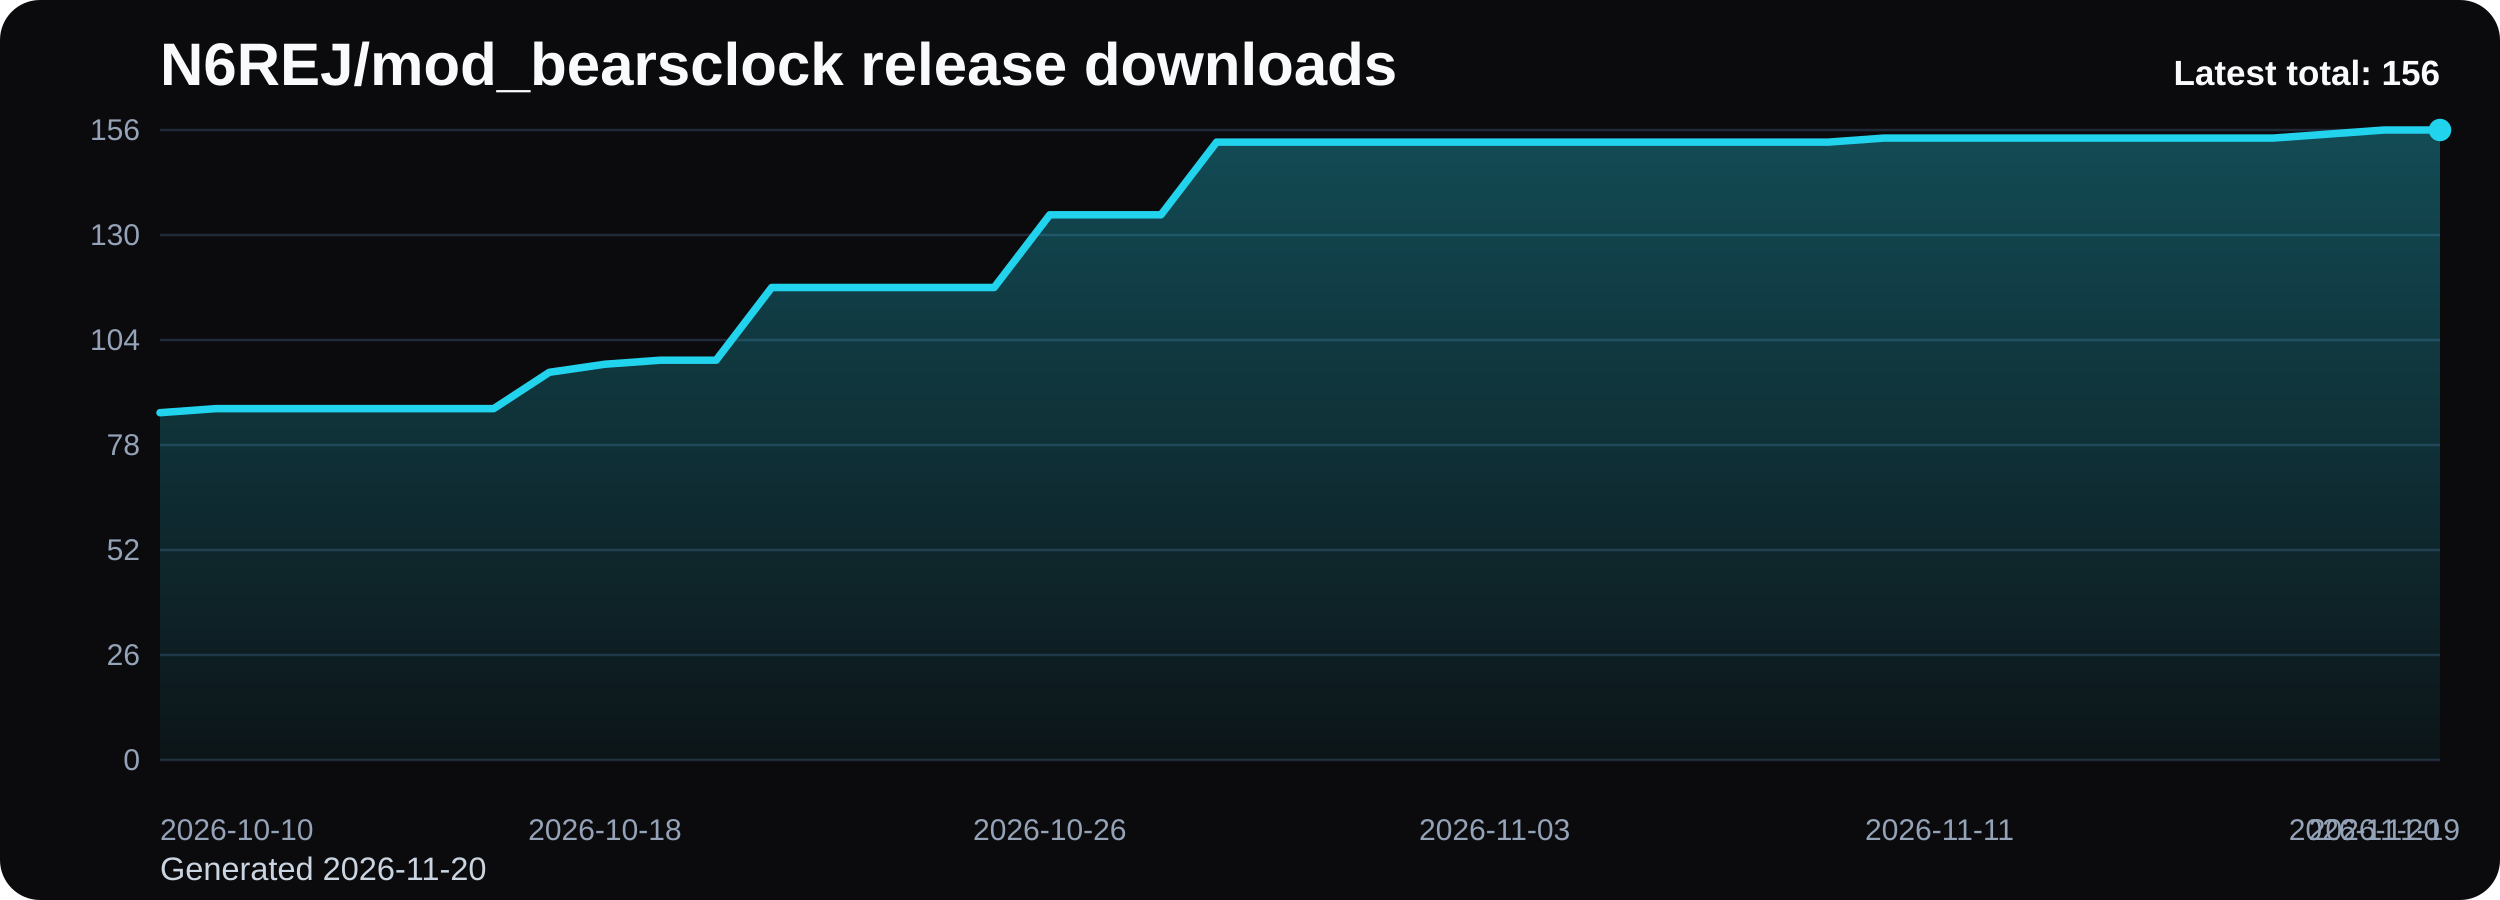
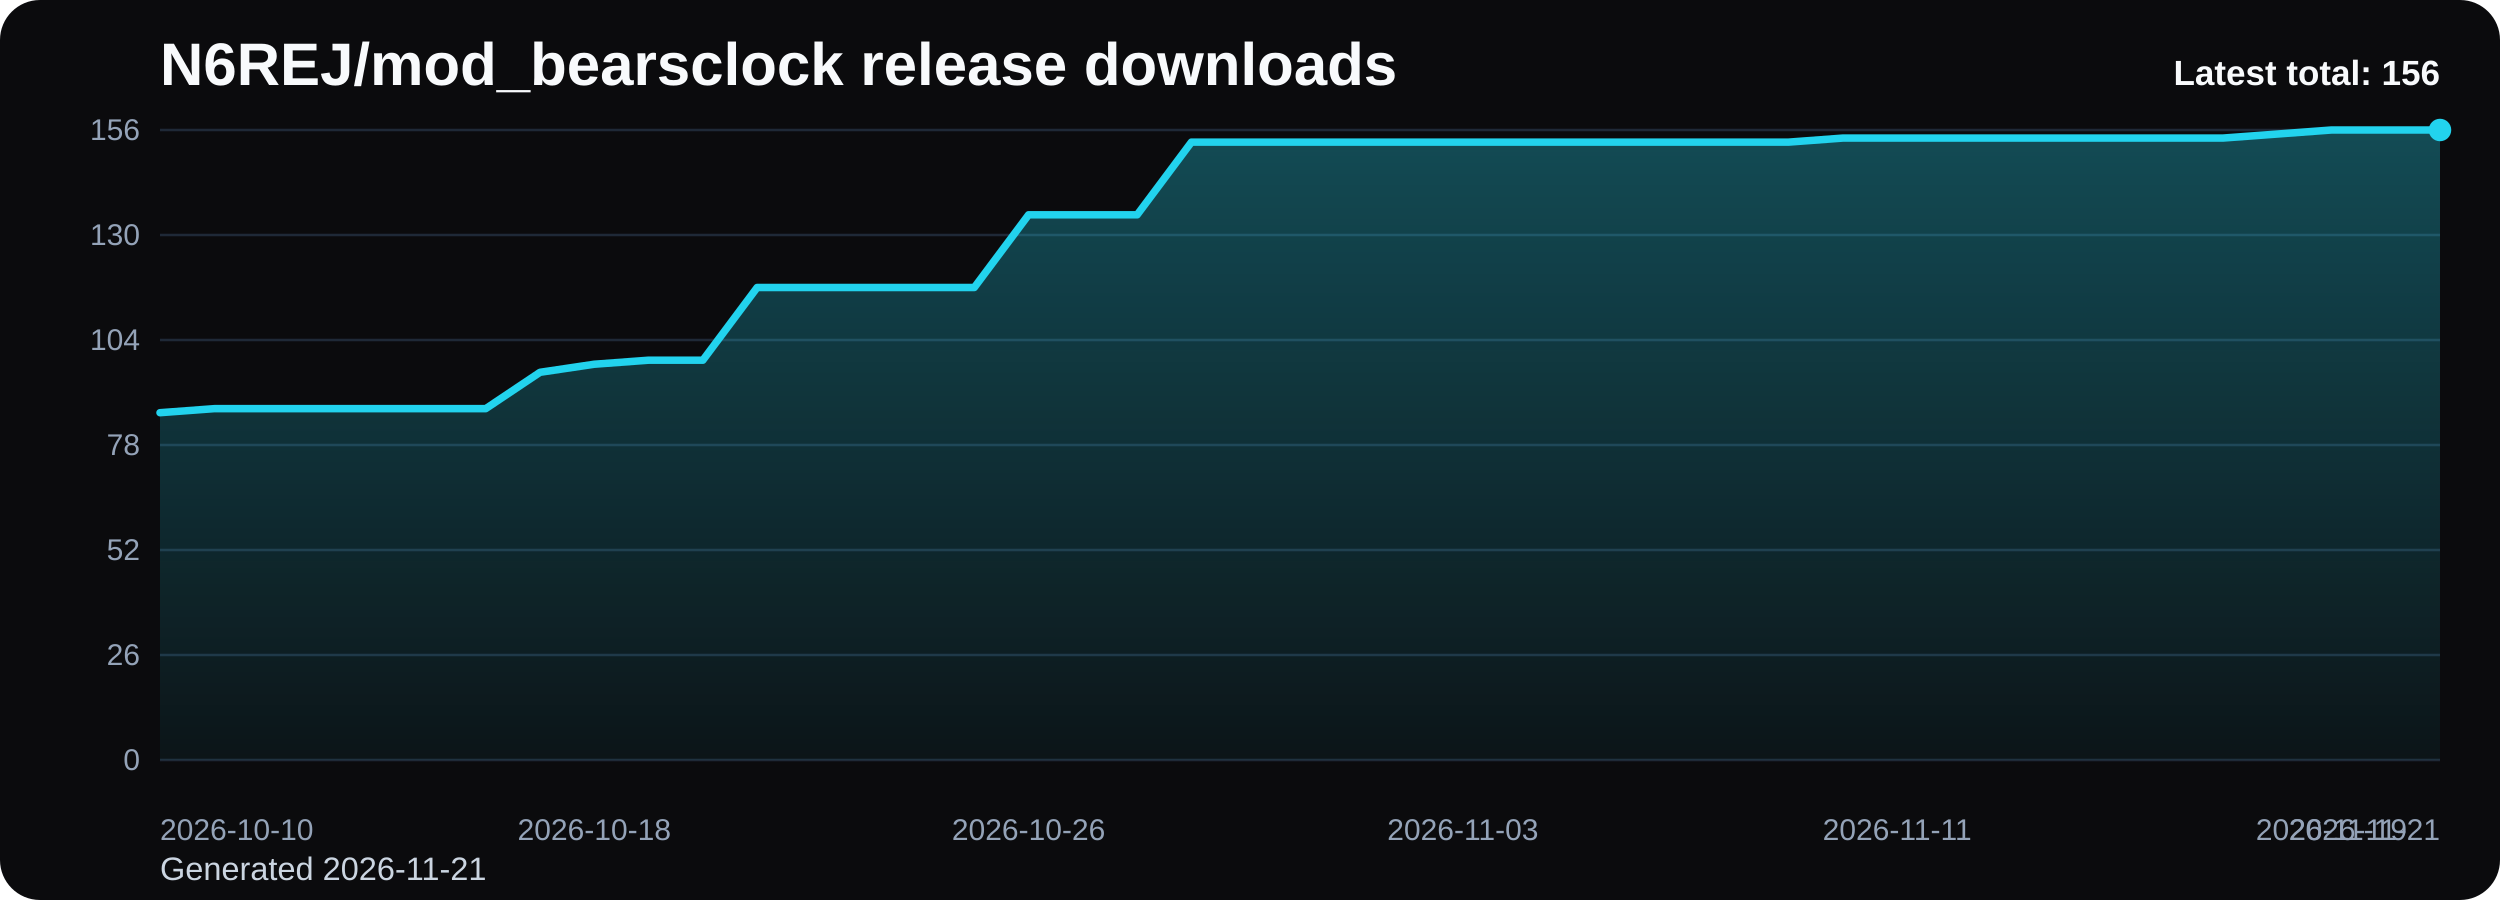
<svg xmlns="http://www.w3.org/2000/svg" viewBox="0 0 1000 360" role="img" aria-label="N6REJ/mod_bearsclock release downloads chart">
  <defs>
    <linearGradient id="fill-total-trend-black" x1="0" y1="0" x2="0" y2="1">
      <stop offset="0%" stop-color="#22d3ee" stop-opacity="0.32" />
      <stop offset="100%" stop-color="#22d3ee" stop-opacity="0.05" />
    </linearGradient>
    <style>
      .bg { fill: #0b0b0d; }
      .title { font: 700 24px Arial, sans-serif; fill: #f8fafc; }
      .sub { font: 400 13px Arial, sans-serif; fill: #cbd5e1; }
      .grid { stroke: #1f2937; stroke-width: 1; }
      .axis { font: 400 12px Arial, sans-serif; fill: #94a3b8; }
      .line { fill: none; stroke: #22d3ee; stroke-width: 3; stroke-linecap: round; stroke-linejoin: round; }
      .dot { fill: #22d3ee; }
      .value { font: 600 11px Arial, sans-serif; fill: #cbd5e1; }
      .latest { font: 700 14px Arial, sans-serif; fill: #f8fafc; }
    </style>
  </defs>
  <rect class="bg" x="0" y="0" width="1000" height="360" rx="16" />
  <text class="title" x="64" y="34">N6REJ/mod_bearsclock release downloads</text>
-   <text class="sub" x="64" y="352">Generated 2026-11-20</text>
+   <text class="sub" x="64" y="352">Generated 2026-11-21</text>
  <line x1="64" y1="52.00" x2="976" y2="52.00" class="grid" />
  <text x="56" y="56.00" text-anchor="end" class="axis">156</text>
  <line x1="64" y1="94.00" x2="976" y2="94.00" class="grid" />
  <text x="56" y="98.00" text-anchor="end" class="axis">130</text>
  <line x1="64" y1="136.00" x2="976" y2="136.00" class="grid" />
  <text x="56" y="140.00" text-anchor="end" class="axis">104</text>
  <line x1="64" y1="178.00" x2="976" y2="178.00" class="grid" />
  <text x="56" y="182.00" text-anchor="end" class="axis">78</text>
  <line x1="64" y1="220.00" x2="976" y2="220.00" class="grid" />
  <text x="56" y="224.00" text-anchor="end" class="axis">52</text>
  <line x1="64" y1="262.00" x2="976" y2="262.00" class="grid" />
  <text x="56" y="266.00" text-anchor="end" class="axis">26</text>
  <line x1="64" y1="304.00" x2="976" y2="304.00" class="grid" />
  <text x="56" y="308.00" text-anchor="end" class="axis">0</text>
-   <path d="M 64.00 304 L 64.00 165.08 L 86.24 163.46 L 108.49 163.46 L 130.73 163.46 L 152.98 163.46 L 175.22 163.46 L 197.46 163.46 L 219.71 148.92 L 241.95 145.69 L 264.20 144.08 L 286.44 144.08 L 308.68 115.00 L 330.93 115.00 L 353.17 115.00 L 375.41 115.00 L 397.66 115.00 L 419.90 85.92 L 442.15 85.92 L 464.39 85.92 L 486.63 56.85 L 508.88 56.85 L 531.12 56.85 L 553.37 56.85 L 575.61 56.85 L 597.85 56.85 L 620.10 56.85 L 642.34 56.85 L 664.59 56.85 L 686.83 56.85 L 709.07 56.85 L 731.32 56.85 L 753.56 55.23 L 775.80 55.23 L 798.05 55.23 L 820.29 55.23 L 842.54 55.23 L 864.78 55.23 L 887.02 55.23 L 909.27 55.23 L 931.51 53.62 L 953.76 52.00 L 976.00 52.00 L 976.00 304 Z" fill="url(#fill-total-trend-black)" />
-   <polyline class="line" points="64.00,165.08 86.24,163.46 108.49,163.46 130.73,163.46 152.98,163.46 175.22,163.46 197.46,163.46 219.71,148.92 241.95,145.69 264.20,144.08 286.44,144.08 308.68,115.00 330.93,115.00 353.17,115.00 375.41,115.00 397.66,115.00 419.90,85.92 442.15,85.92 464.39,85.92 486.63,56.85 508.88,56.85 531.12,56.85 553.37,56.85 575.61,56.85 597.85,56.85 620.10,56.85 642.34,56.85 664.59,56.85 686.83,56.85 709.07,56.85 731.32,56.85 753.56,55.23 775.80,55.23 798.05,55.23 820.29,55.23 842.54,55.23 864.78,55.23 887.02,55.23 909.27,55.23 931.51,53.62 953.76,52.00 976.00,52.00" />
+   <path d="M 64.00 304 L 64.00 165.08 L 85.71 163.46 L 107.43 163.46 L 129.14 163.46 L 150.86 163.46 L 172.57 163.46 L 194.29 163.46 L 216.00 148.92 L 237.71 145.69 L 259.43 144.08 L 281.14 144.08 L 302.86 115.00 L 324.57 115.00 L 346.29 115.00 L 368.00 115.00 L 389.71 115.00 L 411.43 85.92 L 433.14 85.92 L 454.86 85.92 L 476.57 56.85 L 498.29 56.85 L 520.00 56.85 L 541.71 56.85 L 563.43 56.85 L 585.14 56.85 L 606.86 56.85 L 628.57 56.85 L 650.29 56.85 L 672.00 56.85 L 693.71 56.85 L 715.43 56.85 L 737.14 55.23 L 758.86 55.23 L 780.57 55.23 L 802.29 55.23 L 824.00 55.23 L 845.71 55.23 L 867.43 55.23 L 889.14 55.23 L 910.86 53.62 L 932.57 52.00 L 954.29 52.00 L 976.00 52.00 L 976.00 304 Z" fill="url(#fill-total-trend-black)" />
+   <polyline class="line" points="64.00,165.08 85.71,163.46 107.43,163.46 129.14,163.46 150.86,163.46 172.57,163.46 194.29,163.46 216.00,148.92 237.71,145.69 259.43,144.08 281.14,144.08 302.86,115.00 324.57,115.00 346.29,115.00 368.00,115.00 389.71,115.00 411.43,85.92 433.14,85.92 454.86,85.92 476.57,56.85 498.29,56.85 520.00,56.85 541.71,56.85 563.43,56.85 585.14,56.85 606.86,56.85 628.57,56.85 650.29,56.85 672.00,56.85 693.71,56.85 715.43,56.85 737.14,55.23 758.86,55.23 780.57,55.23 802.29,55.23 824.00,55.23 845.71,55.23 867.43,55.23 889.14,55.23 910.86,53.62 932.57,52.00 954.29,52.00 976.00,52.00" />
  <circle class="dot" cx="976.00" cy="52.00" r="4.5" />
  <text class="axis" x="64.00" y="336" text-anchor="start">2026-10-10</text>
-   <text class="axis" x="241.95" y="336" text-anchor="middle">2026-10-18</text>
-   <text class="axis" x="419.90" y="336" text-anchor="middle">2026-10-26</text>
-   <text class="axis" x="597.85" y="336" text-anchor="middle">2026-11-03</text>
-   <text class="axis" x="775.80" y="336" text-anchor="middle">2026-11-11</text>
-   <text class="axis" x="953.76" y="336" text-anchor="middle">2026-11-19</text>
-   <text class="axis" x="976.00" y="336" text-anchor="end">2026-11-20</text>
+   <text class="axis" x="237.71" y="336" text-anchor="middle">2026-10-18</text>
+   <text class="axis" x="411.43" y="336" text-anchor="middle">2026-10-26</text>
+   <text class="axis" x="585.14" y="336" text-anchor="middle">2026-11-03</text>
+   <text class="axis" x="758.86" y="336" text-anchor="middle">2026-11-11</text>
+   <text class="axis" x="932.57" y="336" text-anchor="middle">2026-11-19</text>
+   <text class="axis" x="976.00" y="336" text-anchor="end">2026-11-21</text>
  <text class="latest" x="976" y="34" text-anchor="end">Latest total: 156</text>
</svg>
